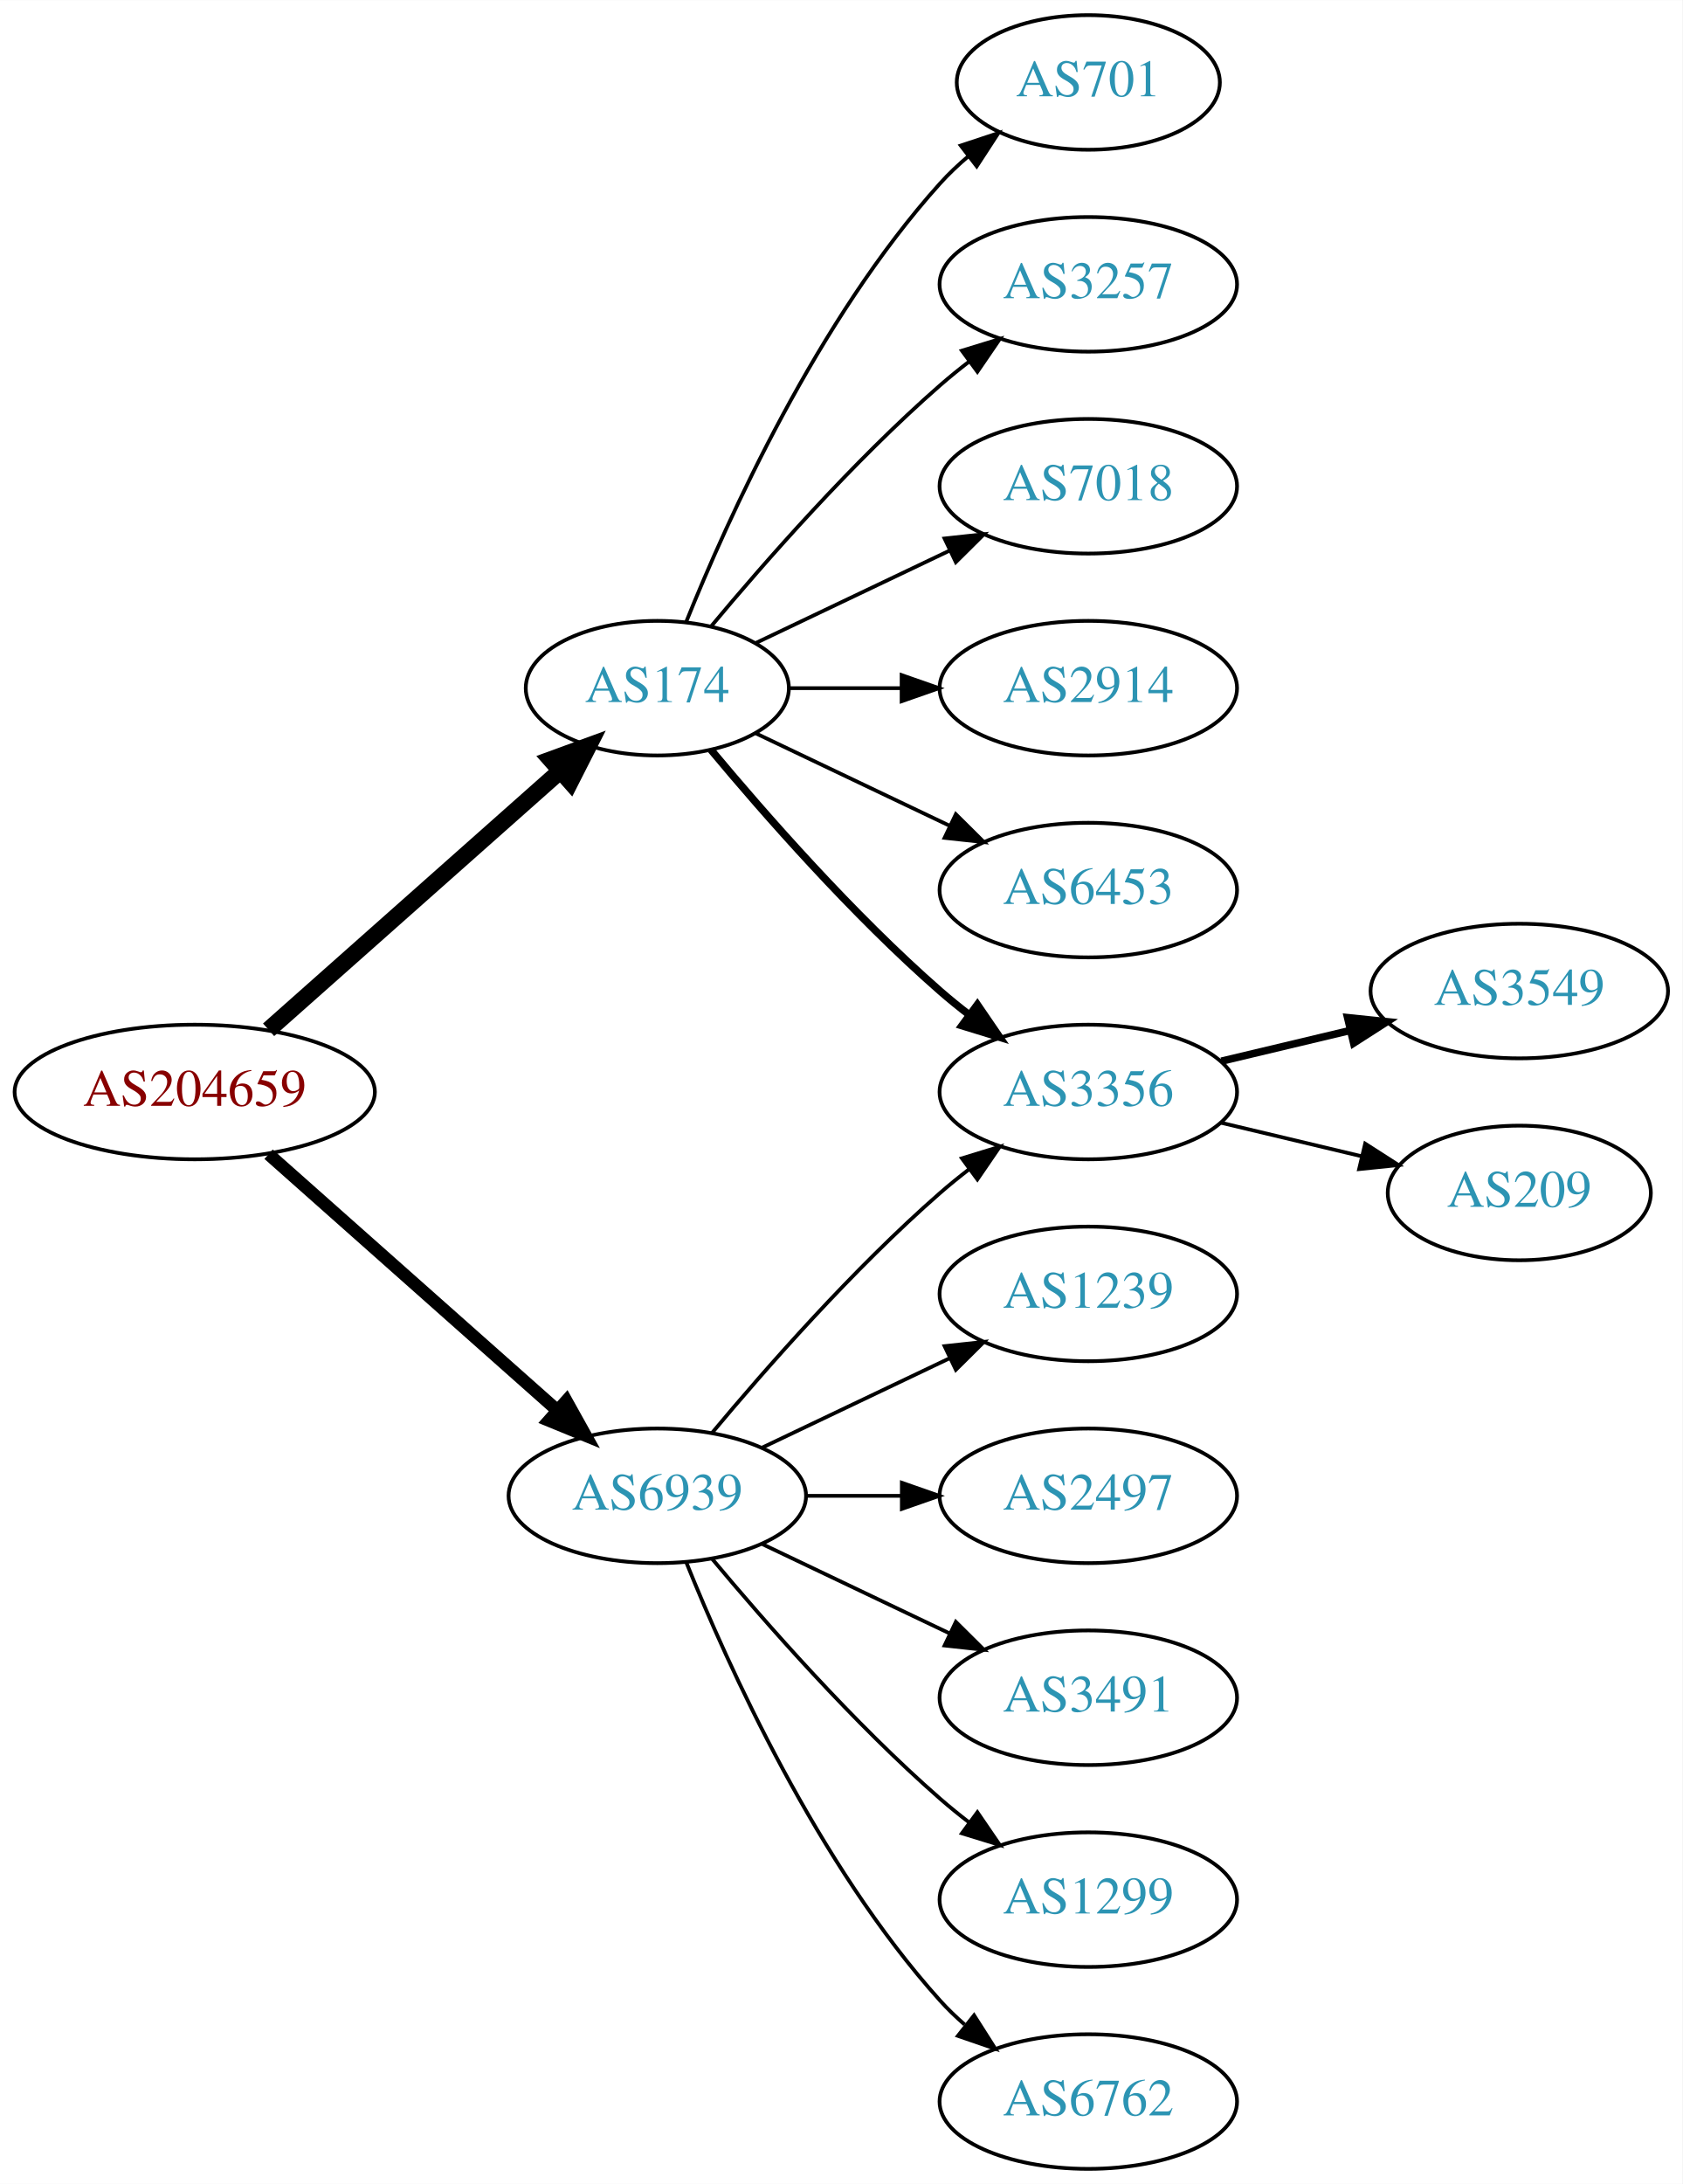
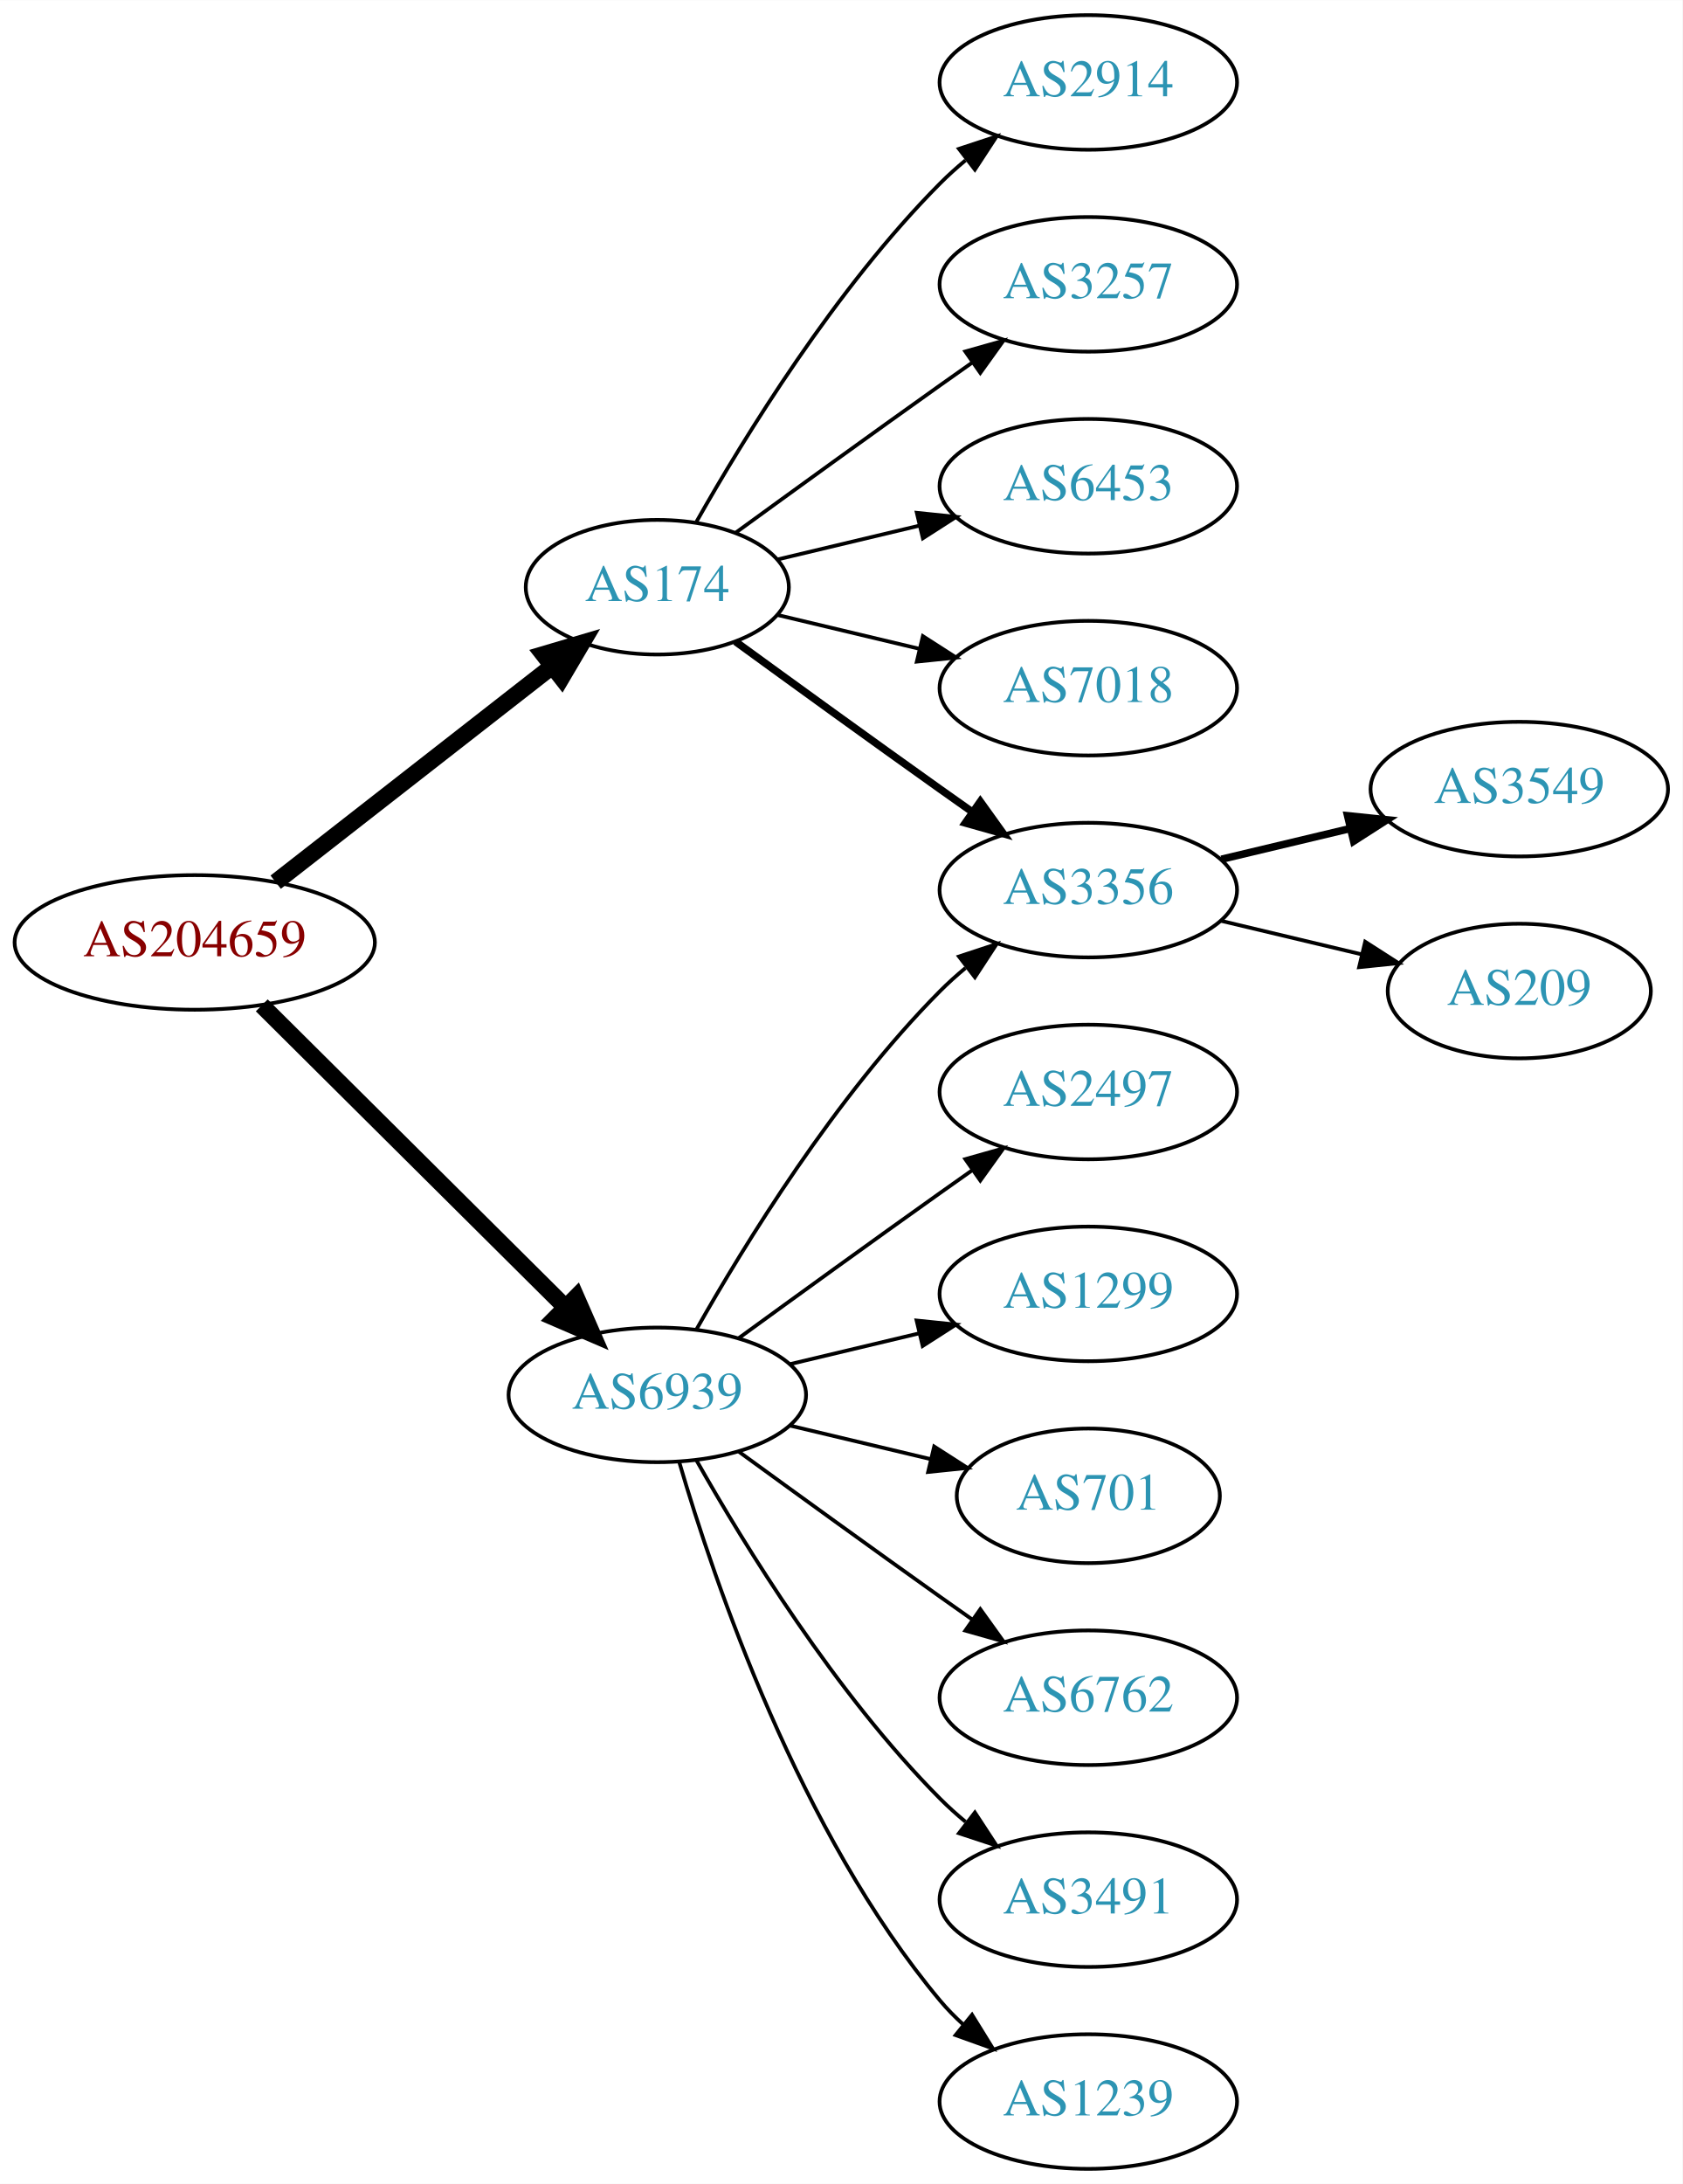
<svg xmlns="http://www.w3.org/2000/svg" xmlns:xlink="http://www.w3.org/1999/xlink" width="450pt" height="584pt" viewBox="0.00 0.00 450.07 584.00">
  <g id="graph0" class="graph" transform="scale(1 1) rotate(0) translate(4 580)">
    <polygon fill="white" stroke="none" points="-4,4 -4,-580 446.07,-580 446.07,4 -4,4" />
    <g id="node1" class="node">
      <g id="a_node1">
        <a xlink:href="/asn/204659" xlink:title="AS204659 ~ ANLX-AS [AT]">
-           <ellipse fill="#ffffff" stroke="black" cx="48.096" cy="-288" rx="48.192" ry="18" />
-           <text text-anchor="middle" x="48.096" y="-284.3" font-family="Times,serif" font-size="14.00" fill="#880000">AS204659</text>
+           <ellipse fill="#ffffff" stroke="black" cx="48.096" cy="-328" rx="48.192" ry="18" />
+           <text text-anchor="middle" x="48.096" y="-324.3" font-family="Times,serif" font-size="14.00" fill="#880000">AS204659</text>
        </a>
      </g>
    </g>
    <g id="node2" class="node">
      <g id="a_node2">
        <a xlink:href="/asn/174" xlink:title="AS174 ~ Cogent Communications [US]">
-           <ellipse fill="#ffffff" stroke="black" cx="171.838" cy="-396" rx="35.194" ry="18" />
-           <text text-anchor="middle" x="171.838" y="-392.3" font-family="Times,serif" font-size="14.00" fill="#2c94b3">AS174</text>
+           <ellipse fill="#ffffff" stroke="black" cx="171.838" cy="-423" rx="35.194" ry="18" />
+           <text text-anchor="middle" x="171.838" y="-419.3" font-family="Times,serif" font-size="14.00" fill="#2c94b3">AS174</text>
        </a>
      </g>
    </g>
    <g id="edge1" class="edge">
-       <path fill="none" stroke="black" stroke-width="4.5" d="M67.851,-304.638C88.734,-323.164 122.587,-353.195 145.739,-373.734" />
-       <polygon fill="black" stroke="black" stroke-width="4.5" points="143.349,-376.878 153.443,-380.568 148.575,-370.987 143.349,-376.878" />
+       <path fill="none" stroke="black" stroke-width="4.5" d="M69.748,-344.115C90.08,-359.981 121.248,-384.303 143.599,-401.744" />
+       <polygon fill="black" stroke="black" stroke-width="4.5" points="141.386,-405.012 151.692,-408.06 146.231,-398.804 141.386,-405.012" />
    </g>
    <g id="node3" class="node">
      <g id="a_node3">
        <a xlink:href="/asn/6939" xlink:title="AS6939 ~ Hurricane Electric LLC [US]">
-           <ellipse fill="#ffffff" stroke="black" cx="171.838" cy="-180" rx="39.794" ry="18" />
-           <text text-anchor="middle" x="171.838" y="-176.3" font-family="Times,serif" font-size="14.00" fill="#2c94b3">AS6939</text>
+           <ellipse fill="#ffffff" stroke="black" cx="171.838" cy="-207" rx="39.794" ry="18" />
+           <text text-anchor="middle" x="171.838" y="-203.3" font-family="Times,serif" font-size="14.00" fill="#2c94b3">AS6939</text>
        </a>
      </g>
    </g>
    <g id="edge2" class="edge">
-       <path fill="none" stroke="black" stroke-width="3.375" d="M67.851,-271.362C88.495,-253.048 121.814,-223.49 144.941,-202.974" />
-       <polygon fill="black" stroke="black" stroke-width="3.375" points="147.5,-205.382 152.658,-196.128 142.855,-200.146 147.5,-205.382" />
+       <path fill="none" stroke="black" stroke-width="4.5" d="M66.023,-311.175C87.129,-290.198 123.327,-254.222 147.17,-230.523" />
+       <polygon fill="black" stroke="black" stroke-width="4.5" points="150.126,-233.137 154.443,-223.295 144.575,-227.552 150.126,-233.137" />
    </g>
    <g id="node4" class="node">
      <g id="a_node4">
-         <a xlink:href="/asn/701" xlink:title="AS701 ~ UUNET [US]">
-           <ellipse fill="#ffffff" stroke="black" cx="287.131" cy="-558" rx="35.194" ry="18" />
-           <text text-anchor="middle" x="287.131" y="-554.3" font-family="Times,serif" font-size="14.00" fill="#2c94b3">AS701</text>
+         <a xlink:href="/asn/2914" xlink:title="AS2914 ~ NTT America, Inc. [US]">
+           <ellipse fill="#ffffff" stroke="black" cx="287.131" cy="-558" rx="39.794" ry="18" />
+           <text text-anchor="middle" x="287.131" y="-554.3" font-family="Times,serif" font-size="14.00" fill="#2c94b3">AS2914</text>
        </a>
      </g>
    </g>
    <g id="edge3" class="edge">
-       <path fill="none" stroke="black" d="M179.586,-413.787C190.637,-441.243 214.69,-494.578 247.484,-531 249.8,-533.572 252.405,-536.03 255.14,-538.343" />
-       <polygon fill="black" stroke="black" points="253.006,-541.117 263.064,-544.448 257.279,-535.572 253.006,-541.117" />
+       <path fill="none" stroke="black" d="M182.298,-440.49C195.08,-463.096 219.512,-502.886 247.484,-531 249.595,-533.121 251.891,-535.188 254.277,-537.171" />
+       <polygon fill="black" stroke="black" points="252.529,-540.242 262.592,-543.556 256.792,-534.69 252.529,-540.242" />
    </g>
    <g id="node5" class="node">
      <g id="a_node5">
        <a xlink:href="/asn/3257" xlink:title="AS3257 ~ GTT [DE]">
          <ellipse fill="#ffffff" stroke="black" cx="287.131" cy="-504" rx="39.794" ry="18" />
          <text text-anchor="middle" x="287.131" y="-500.3" font-family="Times,serif" font-size="14.00" fill="#2c94b3">AS3257</text>
        </a>
      </g>
    </g>
    <g id="edge4" class="edge">
-       <path fill="none" stroke="black" d="M186.203,-412.499C200.458,-429.596 224.153,-456.619 247.484,-477 249.95,-479.154 252.589,-481.294 255.286,-483.372" />
-       <polygon fill="black" stroke="black" points="253.311,-486.264 263.44,-489.37 257.459,-480.625 253.311,-486.264" />
+       <path fill="none" stroke="black" d="M192.734,-437.529C207.736,-448.45 228.843,-463.747 247.484,-477 250.305,-479.005 253.248,-481.085 256.196,-483.159" />
+       <polygon fill="black" stroke="black" points="254.223,-486.05 264.421,-488.926 258.242,-480.319 254.223,-486.05" />
    </g>
    <g id="node6" class="node">
      <g id="a_node6">
        <a xlink:href="/asn/3356" xlink:title="AS3356 ~ Level 3 Parent, LLC [US]">
-           <ellipse fill="#ffffff" stroke="black" cx="287.131" cy="-288" rx="39.794" ry="18" />
-           <text text-anchor="middle" x="287.131" y="-284.3" font-family="Times,serif" font-size="14.00" fill="#2c94b3">AS3356</text>
+           <ellipse fill="#ffffff" stroke="black" cx="287.131" cy="-342" rx="39.794" ry="18" />
+           <text text-anchor="middle" x="287.131" y="-338.3" font-family="Times,serif" font-size="14.00" fill="#2c94b3">AS3356</text>
        </a>
      </g>
    </g>
    <g id="edge5" class="edge">
-       <path fill="none" stroke="black" stroke-width="2" d="M186.203,-379.501C200.458,-362.404 224.153,-335.381 247.484,-315 249.95,-312.846 252.589,-310.706 255.286,-308.628" />
-       <polygon fill="black" stroke="black" stroke-width="2" points="257.459,-311.375 263.44,-302.63 253.311,-305.736 257.459,-311.375" />
+       <path fill="none" stroke="black" stroke-width="2" d="M192.734,-408.471C207.736,-397.55 228.843,-382.253 247.484,-369 250.305,-366.995 253.248,-364.915 256.196,-362.841" />
+       <polygon fill="black" stroke="black" stroke-width="2" points="258.242,-365.681 264.421,-357.074 254.223,-359.95 258.242,-365.681" />
    </g>
    <g id="node7" class="node">
      <g id="a_node7">
-         <a xlink:href="/asn/7018" xlink:title="AS7018 ~ AT&amp;T Services, Inc. [US]">
+         <a xlink:href="/asn/6453" xlink:title="AS6453 ~ TATA COMMUNICATIONS (AMERICA) INC [US]">
          <ellipse fill="#ffffff" stroke="black" cx="287.131" cy="-450" rx="39.794" ry="18" />
-           <text text-anchor="middle" x="287.131" y="-446.3" font-family="Times,serif" font-size="14.00" fill="#2c94b3">AS7018</text>
+           <text text-anchor="middle" x="287.131" y="-446.3" font-family="Times,serif" font-size="14.00" fill="#2c94b3">AS6453</text>
        </a>
      </g>
    </g>
    <g id="edge6" class="edge">
-       <path fill="none" stroke="black" d="M198.263,-408.119C213.566,-415.413 233.289,-424.814 250.171,-432.86" />
-       <polygon fill="black" stroke="black" points="248.678,-436.026 259.211,-437.169 251.69,-429.707 248.678,-436.026" />
+       <path fill="none" stroke="black" d="M204.096,-430.449C215.775,-433.233 229.271,-436.449 241.9,-439.459" />
+       <polygon fill="black" stroke="black" points="241.253,-442.903 251.792,-441.816 242.876,-436.093 241.253,-442.903" />
    </g>
    <g id="node8" class="node">
      <g id="a_node8">
-         <a xlink:href="/asn/2914" xlink:title="AS2914 ~ NTT America, Inc. [US]">
+         <a xlink:href="/asn/7018" xlink:title="AS7018 ~ AT&amp;T Services, Inc. [US]">
          <ellipse fill="#ffffff" stroke="black" cx="287.131" cy="-396" rx="39.794" ry="18" />
-           <text text-anchor="middle" x="287.131" y="-392.3" font-family="Times,serif" font-size="14.00" fill="#2c94b3">AS2914</text>
+           <text text-anchor="middle" x="287.131" y="-392.3" font-family="Times,serif" font-size="14.00" fill="#2c94b3">AS7018</text>
        </a>
      </g>
    </g>
    <g id="edge7" class="edge">
-       <path fill="none" stroke="black" d="M207.137,-396C216.514,-396 226.865,-396 236.899,-396" />
-       <polygon fill="black" stroke="black" points="237.188,-399.5 247.188,-396 237.188,-392.5 237.188,-399.5" />
+       <path fill="none" stroke="black" d="M204.096,-415.551C215.775,-412.767 229.271,-409.551 241.9,-406.541" />
+       <polygon fill="black" stroke="black" points="242.876,-409.907 251.792,-404.184 241.253,-403.097 242.876,-409.907" />
+     </g>
+     <g id="edge14" class="edge">
+       <path fill="none" stroke="black" d="M182.298,-224.49C195.08,-247.096 219.512,-286.886 247.484,-315 249.595,-317.121 251.891,-319.188 254.277,-321.171" />
+       <polygon fill="black" stroke="black" points="252.529,-324.242 262.592,-327.556 256.792,-318.69 252.529,-324.242" />
+     </g>
+     <g id="node11" class="node">
+       <g id="a_node11">
+         <a xlink:href="/asn/2497" xlink:title="AS2497 ~ Internet Initiative Japan Inc. [JP]">
+           <ellipse fill="#ffffff" stroke="black" cx="287.131" cy="-288" rx="39.794" ry="18" />
+           <text text-anchor="middle" x="287.131" y="-284.3" font-family="Times,serif" font-size="14.00" fill="#2c94b3">AS2497</text>
+         </a>
+       </g>
+     </g>
+     <g id="edge10" class="edge">
+       <path fill="none" stroke="black" d="M193.686,-222.222C208.62,-233.091 229.234,-248.025 247.484,-261 250.305,-263.005 253.248,-265.085 256.196,-267.159" />
+       <polygon fill="black" stroke="black" points="254.223,-270.05 264.421,-272.926 258.242,-264.319 254.223,-270.05" />
+     </g>
+     <g id="node12" class="node">
+       <g id="a_node12">
+         <a xlink:href="/asn/1299" xlink:title="AS1299 ~ Telia Carrier [EU]">
+           <ellipse fill="#ffffff" stroke="black" cx="287.131" cy="-234" rx="39.794" ry="18" />
+           <text text-anchor="middle" x="287.131" y="-230.3" font-family="Times,serif" font-size="14.00" fill="#2c94b3">AS1299</text>
+         </a>
+       </g>
+     </g>
+     <g id="edge11" class="edge">
+       <path fill="none" stroke="black" d="M207.445,-215.248C218.316,-217.838 230.471,-220.735 241.913,-223.462" />
+       <polygon fill="black" stroke="black" points="241.197,-226.889 251.736,-225.803 242.819,-220.08 241.197,-226.889" />
+     </g>
+     <g id="node13" class="node">
+       <g id="a_node13">
+         <a xlink:href="/asn/701" xlink:title="AS701 ~ UUNET [US]">
+           <ellipse fill="#ffffff" stroke="black" cx="287.131" cy="-180" rx="35.194" ry="18" />
+           <text text-anchor="middle" x="287.131" y="-176.3" font-family="Times,serif" font-size="14.00" fill="#2c94b3">AS701</text>
+         </a>
+       </g>
+     </g>
+     <g id="edge12" class="edge">
+       <path fill="none" stroke="black" d="M207.445,-198.752C219.24,-195.942 232.544,-192.771 244.812,-189.847" />
+       <polygon fill="black" stroke="black" points="245.901,-193.186 254.817,-187.463 244.278,-186.376 245.901,-193.186" />
+     </g>
+     <g id="node14" class="node">
+       <g id="a_node14">
+         <a xlink:href="/asn/6762" xlink:title="AS6762 ~ TELECOM ITALIA SPARKLE S.p.A. [IT]">
+           <ellipse fill="#ffffff" stroke="black" cx="287.131" cy="-126" rx="39.794" ry="18" />
+           <text text-anchor="middle" x="287.131" y="-122.3" font-family="Times,serif" font-size="14.00" fill="#2c94b3">AS6762</text>
+         </a>
+       </g>
+     </g>
+     <g id="edge13" class="edge">
+       <path fill="none" stroke="black" d="M193.686,-191.778C208.62,-180.909 229.234,-165.975 247.484,-153 250.305,-150.995 253.248,-148.915 256.196,-146.841" />
+       <polygon fill="black" stroke="black" points="258.242,-149.681 264.421,-141.074 254.223,-143.95 258.242,-149.681" />
+     </g>
+     <g id="node15" class="node">
+       <g id="a_node15">
+         <a xlink:href="/asn/3491" xlink:title="AS3491 ~ PCCW Global, Inc. [US]">
+           <ellipse fill="#ffffff" stroke="black" cx="287.131" cy="-72" rx="39.794" ry="18" />
+           <text text-anchor="middle" x="287.131" y="-68.3" font-family="Times,serif" font-size="14.00" fill="#2c94b3">AS3491</text>
+         </a>
+       </g>
+     </g>
+     <g id="edge15" class="edge">
+       <path fill="none" stroke="black" d="M182.298,-189.51C195.08,-166.904 219.512,-127.114 247.484,-99 249.595,-96.879 251.891,-94.812 254.277,-92.829" />
+       <polygon fill="black" stroke="black" points="256.792,-95.31 262.592,-86.444 252.529,-89.758 256.792,-95.31" />
+     </g>
+     <g id="node16" class="node">
+       <g id="a_node16">
+         <a xlink:href="/asn/1239" xlink:title="AS1239 ~ Sprint [US]">
+           <ellipse fill="#ffffff" stroke="black" cx="287.131" cy="-18" rx="39.794" ry="18" />
+           <text text-anchor="middle" x="287.131" y="-14.3" font-family="Times,serif" font-size="14.00" fill="#2c94b3">AS1239</text>
+         </a>
+       </g>
+     </g>
+     <g id="edge16" class="edge">
+       <path fill="none" stroke="black" d="M177.712,-188.998C187.026,-157.156 209.843,-90.019 247.484,-45 249.355,-42.763 251.453,-40.626 253.679,-38.604" />
+       <polygon fill="black" stroke="black" points="256.026,-41.208 261.598,-32.196 251.623,-35.766 256.026,-41.208" />
    </g>
    <g id="node9" class="node">
      <g id="a_node9">
-         <a xlink:href="/asn/6453" xlink:title="AS6453 ~ TATA COMMUNICATIONS (AMERICA) INC [US]">
-           <ellipse fill="#ffffff" stroke="black" cx="287.131" cy="-342" rx="39.794" ry="18" />
-           <text text-anchor="middle" x="287.131" y="-338.3" font-family="Times,serif" font-size="14.00" fill="#2c94b3">AS6453</text>
+         <a xlink:href="/asn/3549" xlink:title="AS3549 ~ Level 3 Parent, LLC [US]">
+           <ellipse fill="#ffffff" stroke="black" cx="402.424" cy="-369" rx="39.794" ry="18" />
+           <text text-anchor="middle" x="402.424" y="-365.3" font-family="Times,serif" font-size="14.00" fill="#2c94b3">AS3549</text>
        </a>
      </g>
    </g>
    <g id="edge8" class="edge">
-       <path fill="none" stroke="black" d="M198.263,-383.881C213.566,-376.587 233.289,-367.186 250.171,-359.14" />
-       <polygon fill="black" stroke="black" points="251.69,-362.293 259.211,-354.831 248.678,-355.974 251.69,-362.293" />
-     </g>
-     <g id="edge15" class="edge">
-       <path fill="none" stroke="black" d="M186.468,-196.817C200.751,-213.929 224.297,-240.745 247.484,-261 249.95,-263.154 252.589,-265.294 255.286,-267.372" />
-       <polygon fill="black" stroke="black" points="253.311,-270.264 263.44,-273.37 257.459,-264.625 253.311,-270.264" />
-     </g>
-     <g id="node12" class="node">
-       <g id="a_node12">
-         <a xlink:href="/asn/1239" xlink:title="AS1239 ~ Sprint [US]">
-           <ellipse fill="#ffffff" stroke="black" cx="287.131" cy="-234" rx="39.794" ry="18" />
-           <text text-anchor="middle" x="287.131" y="-230.3" font-family="Times,serif" font-size="14.00" fill="#2c94b3">AS1239</text>
-         </a>
-       </g>
-     </g>
-     <g id="edge11" class="edge">
-       <path fill="none" stroke="black" d="M199.974,-192.934C214.968,-200.081 233.789,-209.052 250.013,-216.785" />
-       <polygon fill="black" stroke="black" points="248.683,-220.028 259.216,-221.171 251.695,-213.709 248.683,-220.028" />
-     </g>
-     <g id="node13" class="node">
-       <g id="a_node13">
-         <a xlink:href="/asn/2497" xlink:title="AS2497 ~ Internet Initiative Japan Inc. [JP]">
-           <ellipse fill="#ffffff" stroke="black" cx="287.131" cy="-180" rx="39.794" ry="18" />
-           <text text-anchor="middle" x="287.131" y="-176.3" font-family="Times,serif" font-size="14.00" fill="#2c94b3">AS2497</text>
-         </a>
-       </g>
-     </g>
-     <g id="edge12" class="edge">
-       <path fill="none" stroke="black" d="M211.51,-180C219.713,-180 228.477,-180 237.009,-180" />
-       <polygon fill="black" stroke="black" points="237.248,-183.5 247.248,-180 237.248,-176.5 237.248,-183.5" />
-     </g>
-     <g id="node14" class="node">
-       <g id="a_node14">
-         <a xlink:href="/asn/3491" xlink:title="AS3491 ~ PCCW Global, Inc. [US]">
-           <ellipse fill="#ffffff" stroke="black" cx="287.131" cy="-126" rx="39.794" ry="18" />
-           <text text-anchor="middle" x="287.131" y="-122.3" font-family="Times,serif" font-size="14.00" fill="#2c94b3">AS3491</text>
-         </a>
-       </g>
-     </g>
-     <g id="edge13" class="edge">
-       <path fill="none" stroke="black" d="M199.974,-167.066C214.968,-159.919 233.789,-150.948 250.013,-143.215" />
-       <polygon fill="black" stroke="black" points="251.695,-146.291 259.216,-138.829 248.683,-139.972 251.695,-146.291" />
-     </g>
-     <g id="node15" class="node">
-       <g id="a_node15">
-         <a xlink:href="/asn/1299" xlink:title="AS1299 ~ Telia Carrier [EU]">
-           <ellipse fill="#ffffff" stroke="black" cx="287.131" cy="-72" rx="39.794" ry="18" />
-           <text text-anchor="middle" x="287.131" y="-68.3" font-family="Times,serif" font-size="14.00" fill="#2c94b3">AS1299</text>
-         </a>
-       </g>
-     </g>
-     <g id="edge14" class="edge">
-       <path fill="none" stroke="black" d="M186.468,-163.183C200.751,-146.071 224.297,-119.255 247.484,-99 249.95,-96.846 252.589,-94.706 255.286,-92.628" />
-       <polygon fill="black" stroke="black" points="257.459,-95.375 263.44,-86.63 253.311,-89.736 257.459,-95.375" />
-     </g>
-     <g id="node16" class="node">
-       <g id="a_node16">
-         <a xlink:href="/asn/6762" xlink:title="AS6762 ~ TELECOM ITALIA SPARKLE S.p.A. [IT]">
-           <ellipse fill="#ffffff" stroke="black" cx="287.131" cy="-18" rx="39.794" ry="18" />
-           <text text-anchor="middle" x="287.131" y="-14.3" font-family="Times,serif" font-size="14.00" fill="#2c94b3">AS6762</text>
-         </a>
-       </g>
-     </g>
-     <g id="edge16" class="edge">
-       <path fill="none" stroke="black" d="M179.586,-162.213C190.637,-134.757 214.69,-81.422 247.484,-45 249.487,-42.776 251.706,-40.637 254.038,-38.603" />
-       <polygon fill="black" stroke="black" points="256.569,-41.065 262.257,-32.127 252.236,-35.567 256.569,-41.065" />
+       <path fill="none" stroke="black" stroke-width="2" d="M322.738,-350.248C333.609,-352.838 345.764,-355.735 357.206,-358.462" />
+       <polygon fill="black" stroke="black" stroke-width="2" points="356.49,-361.889 367.029,-360.803 358.112,-355.08 356.49,-361.889" />
    </g>
    <g id="node10" class="node">
      <g id="a_node10">
-         <a xlink:href="/asn/3549" xlink:title="AS3549 ~ Level 3 Parent, LLC [US]">
-           <ellipse fill="#ffffff" stroke="black" cx="402.424" cy="-315" rx="39.794" ry="18" />
-           <text text-anchor="middle" x="402.424" y="-311.3" font-family="Times,serif" font-size="14.00" fill="#2c94b3">AS3549</text>
+         <a xlink:href="/asn/209" xlink:title="AS209 ~ CenturyLink Communications, LLC [US]">
+           <ellipse fill="#ffffff" stroke="black" cx="402.424" cy="-315" rx="35.194" ry="18" />
+           <text text-anchor="middle" x="402.424" y="-311.3" font-family="Times,serif" font-size="14.00" fill="#2c94b3">AS209</text>
        </a>
      </g>
    </g>
    <g id="edge9" class="edge">
-       <path fill="none" stroke="black" stroke-width="2" d="M322.738,-296.248C333.609,-298.838 345.764,-301.735 357.206,-304.462" />
-       <polygon fill="black" stroke="black" stroke-width="2" points="356.49,-307.889 367.029,-306.803 358.112,-301.08 356.49,-307.889" />
-     </g>
-     <g id="node11" class="node">
-       <g id="a_node11">
-         <a xlink:href="/asn/209" xlink:title="AS209 ~ CenturyLink Communications, LLC [US]">
-           <ellipse fill="#ffffff" stroke="black" cx="402.424" cy="-261" rx="35.194" ry="18" />
-           <text text-anchor="middle" x="402.424" y="-257.3" font-family="Times,serif" font-size="14.00" fill="#2c94b3">AS209</text>
-         </a>
-       </g>
-     </g>
-     <g id="edge10" class="edge">
-       <path fill="none" stroke="black" d="M322.738,-279.752C334.533,-276.942 347.837,-273.771 360.105,-270.847" />
-       <polygon fill="black" stroke="black" points="361.194,-274.186 370.11,-268.463 359.571,-267.376 361.194,-274.186" />
+       <path fill="none" stroke="black" d="M322.738,-333.752C334.533,-330.942 347.837,-327.771 360.105,-324.847" />
+       <polygon fill="black" stroke="black" points="361.194,-328.186 370.11,-322.463 359.571,-321.376 361.194,-328.186" />
    </g>
  </g>
</svg>
